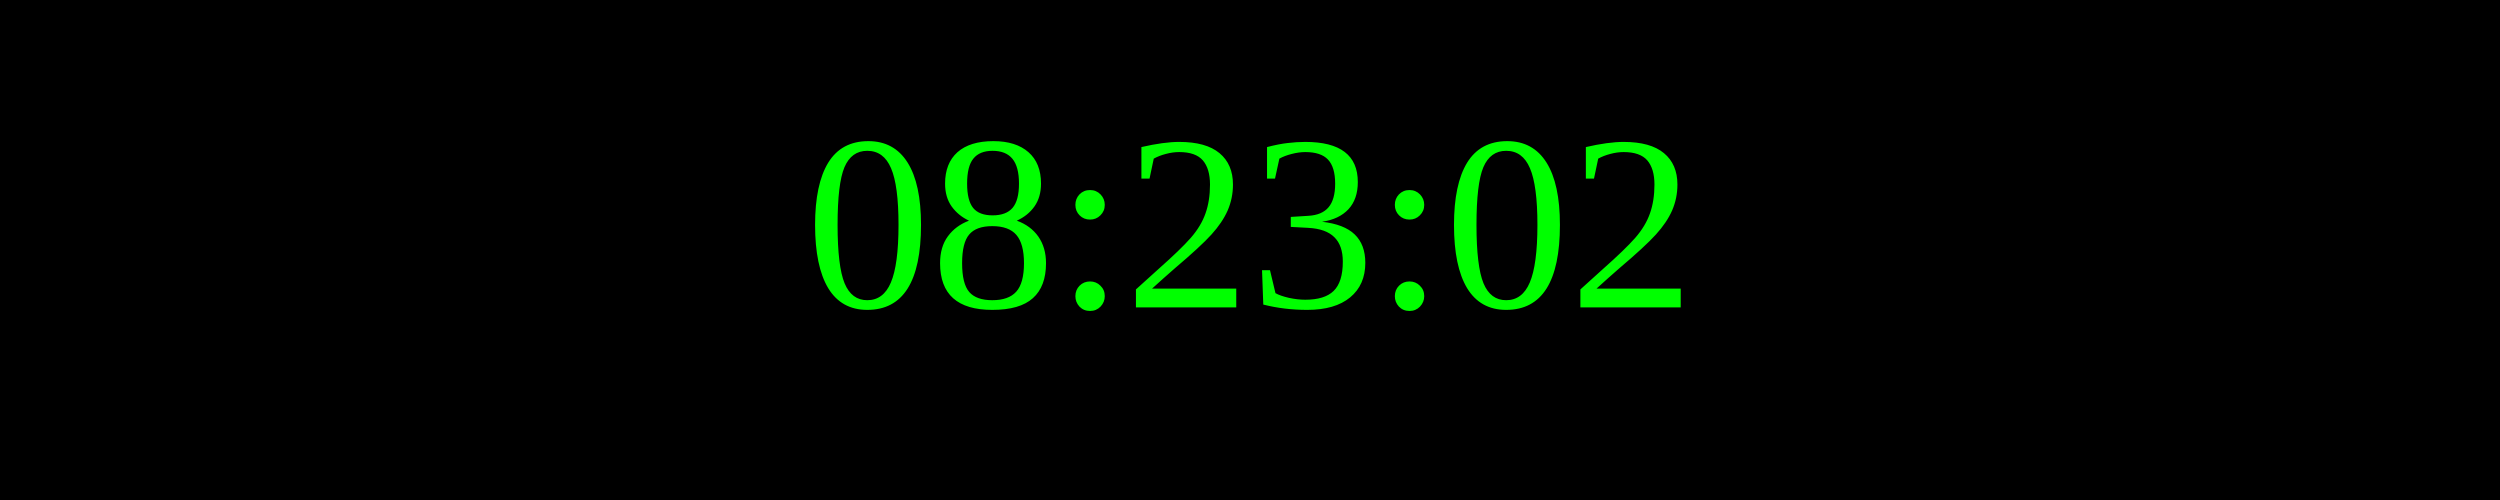
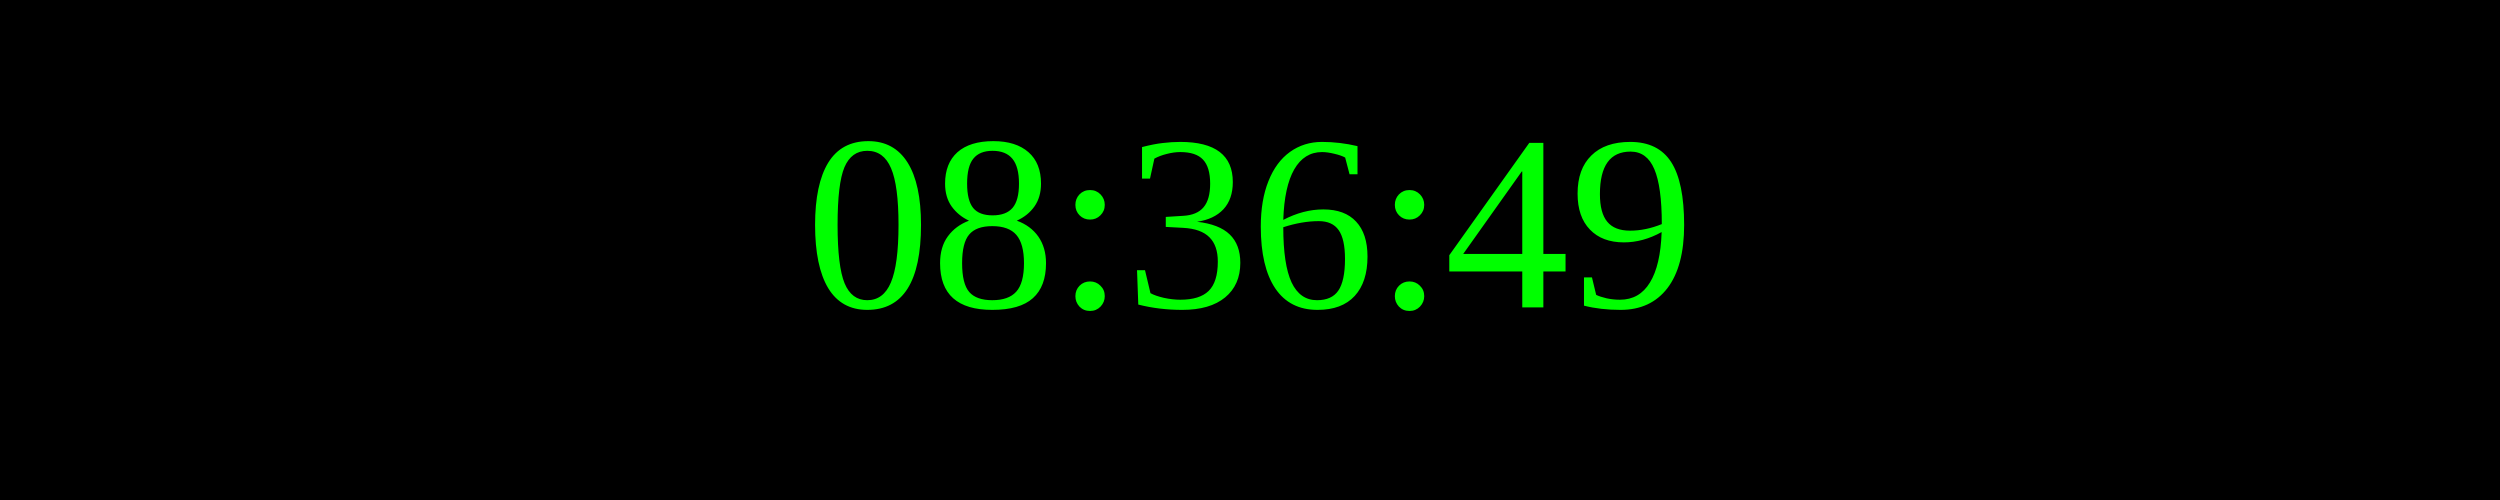
<svg xmlns="http://www.w3.org/2000/svg" width="250" height="50">
  <rect width="100%" height="100%" fill="black" />
  <text x="50%" y="50%" font-size="25" fill="lime" text-anchor="middle" dominant-baseline="middle">
- 08:23:02
+ 08:36:49
</text>
</svg>
